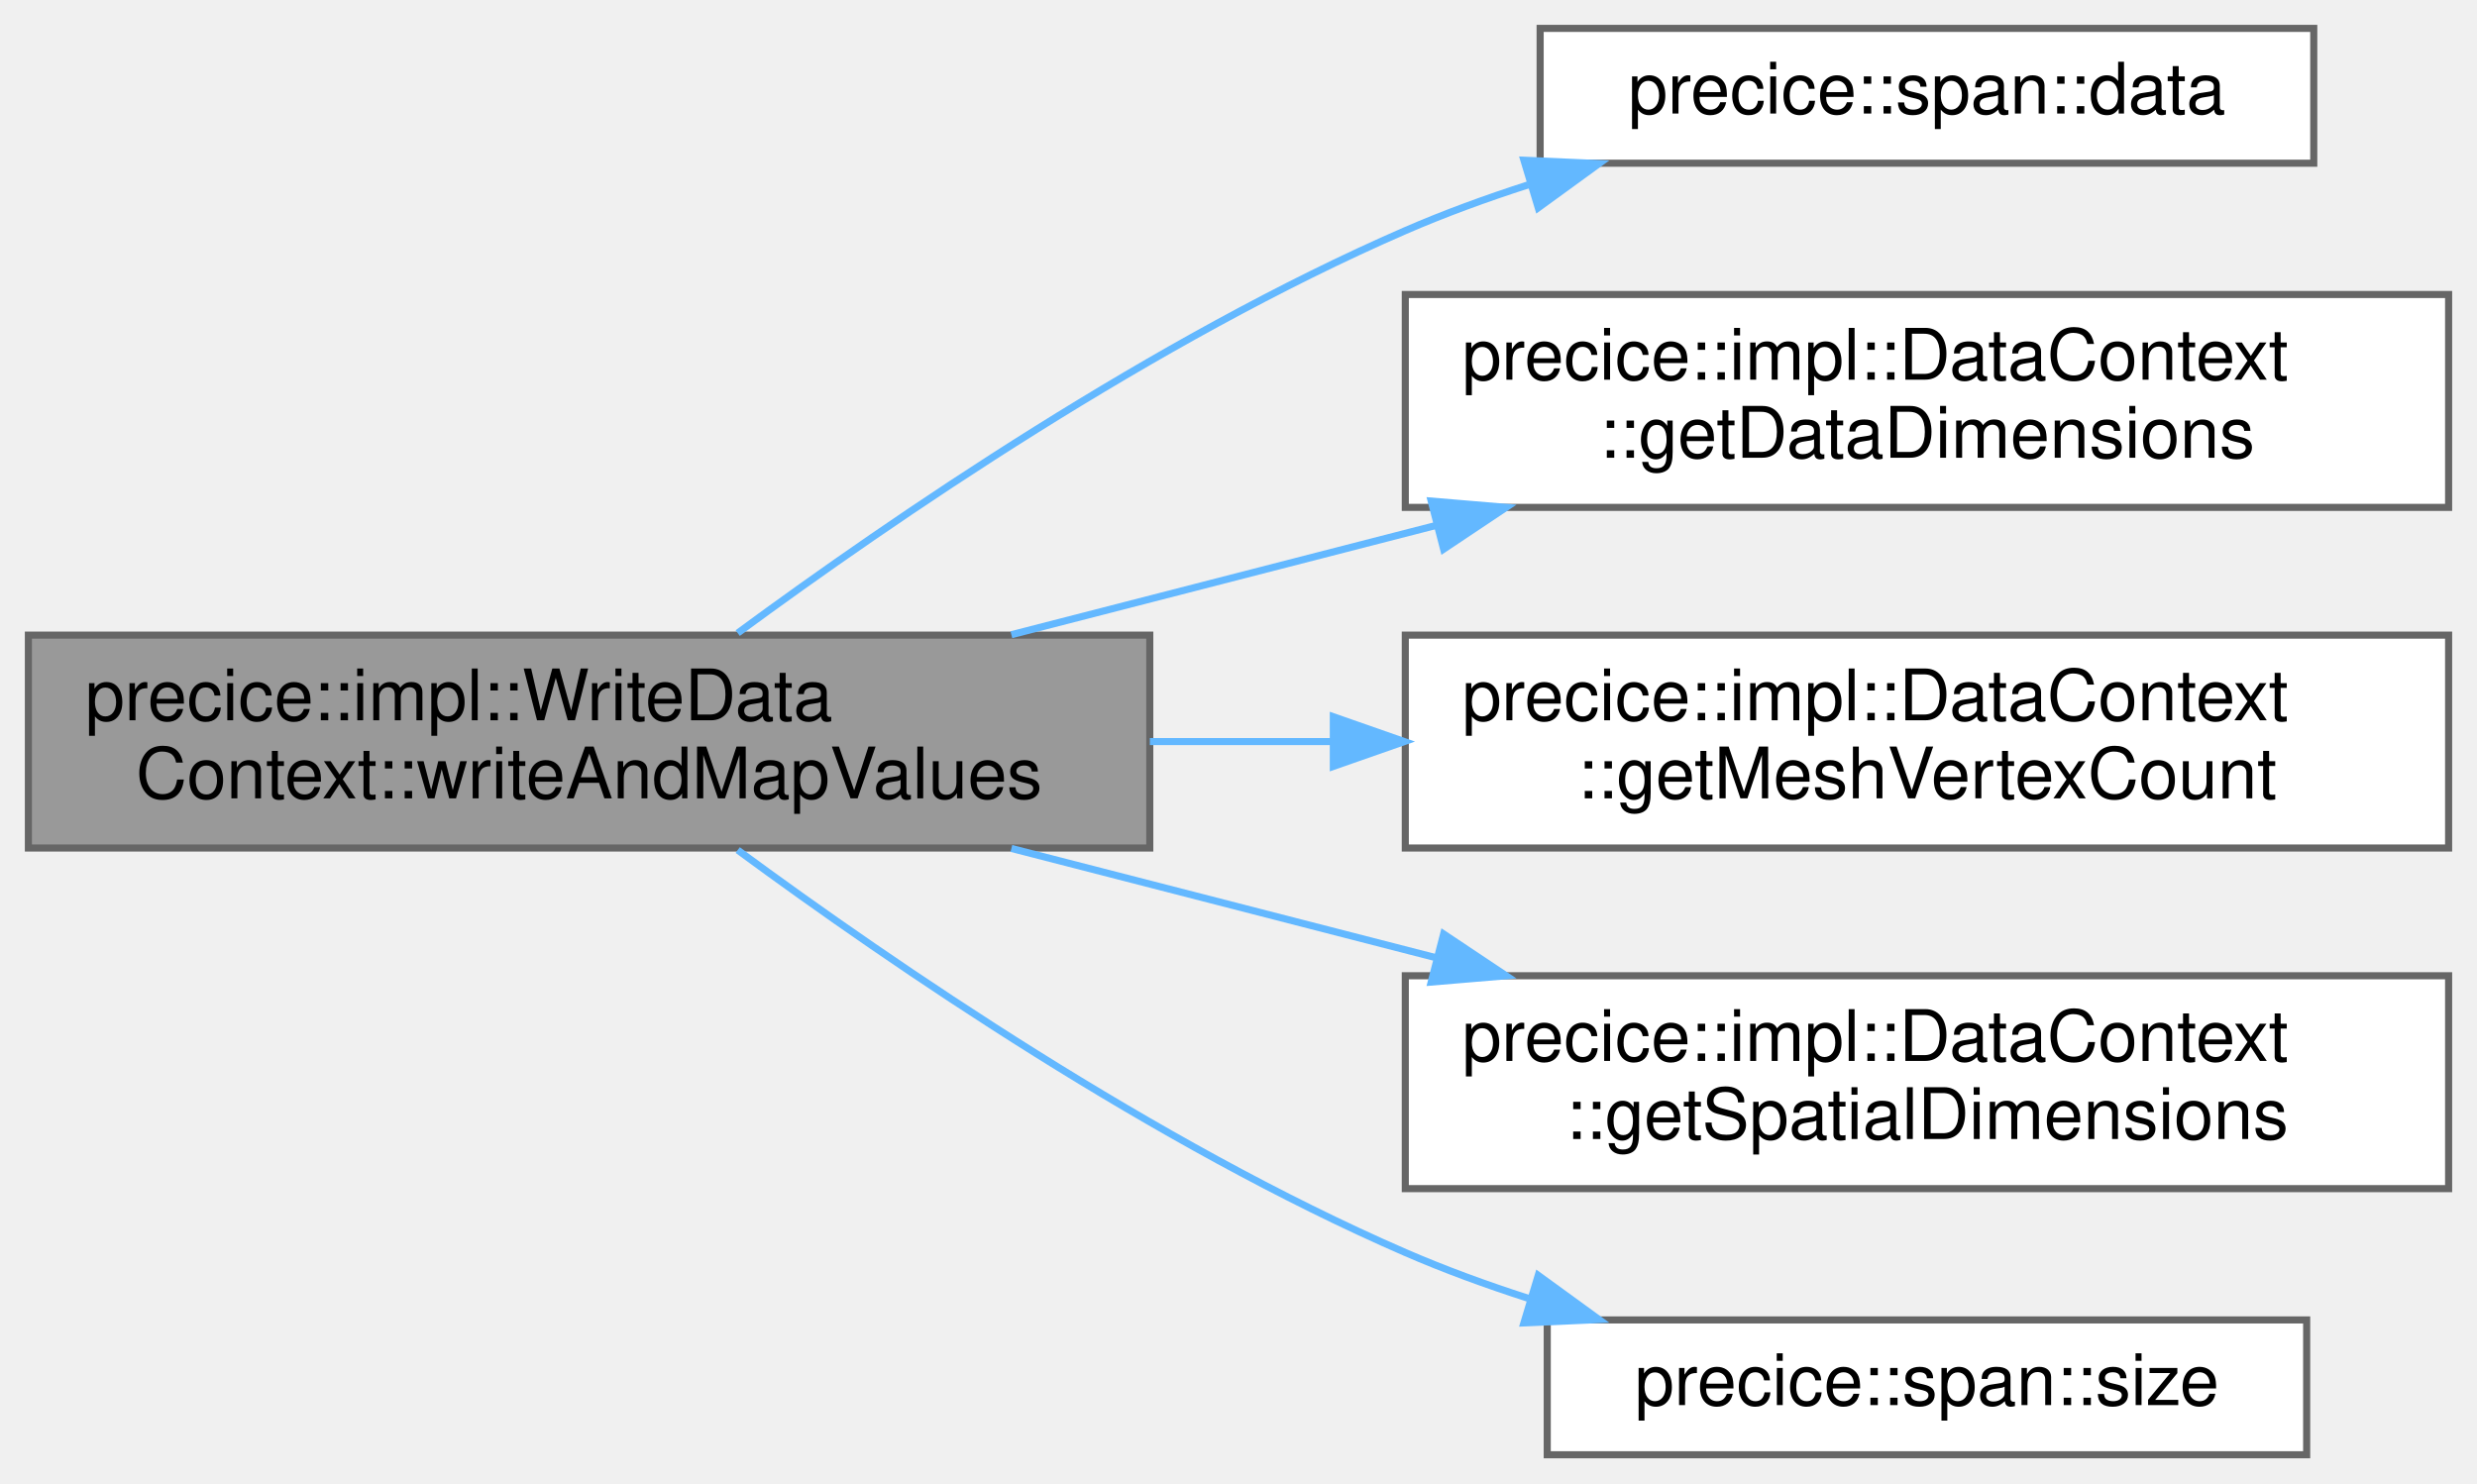
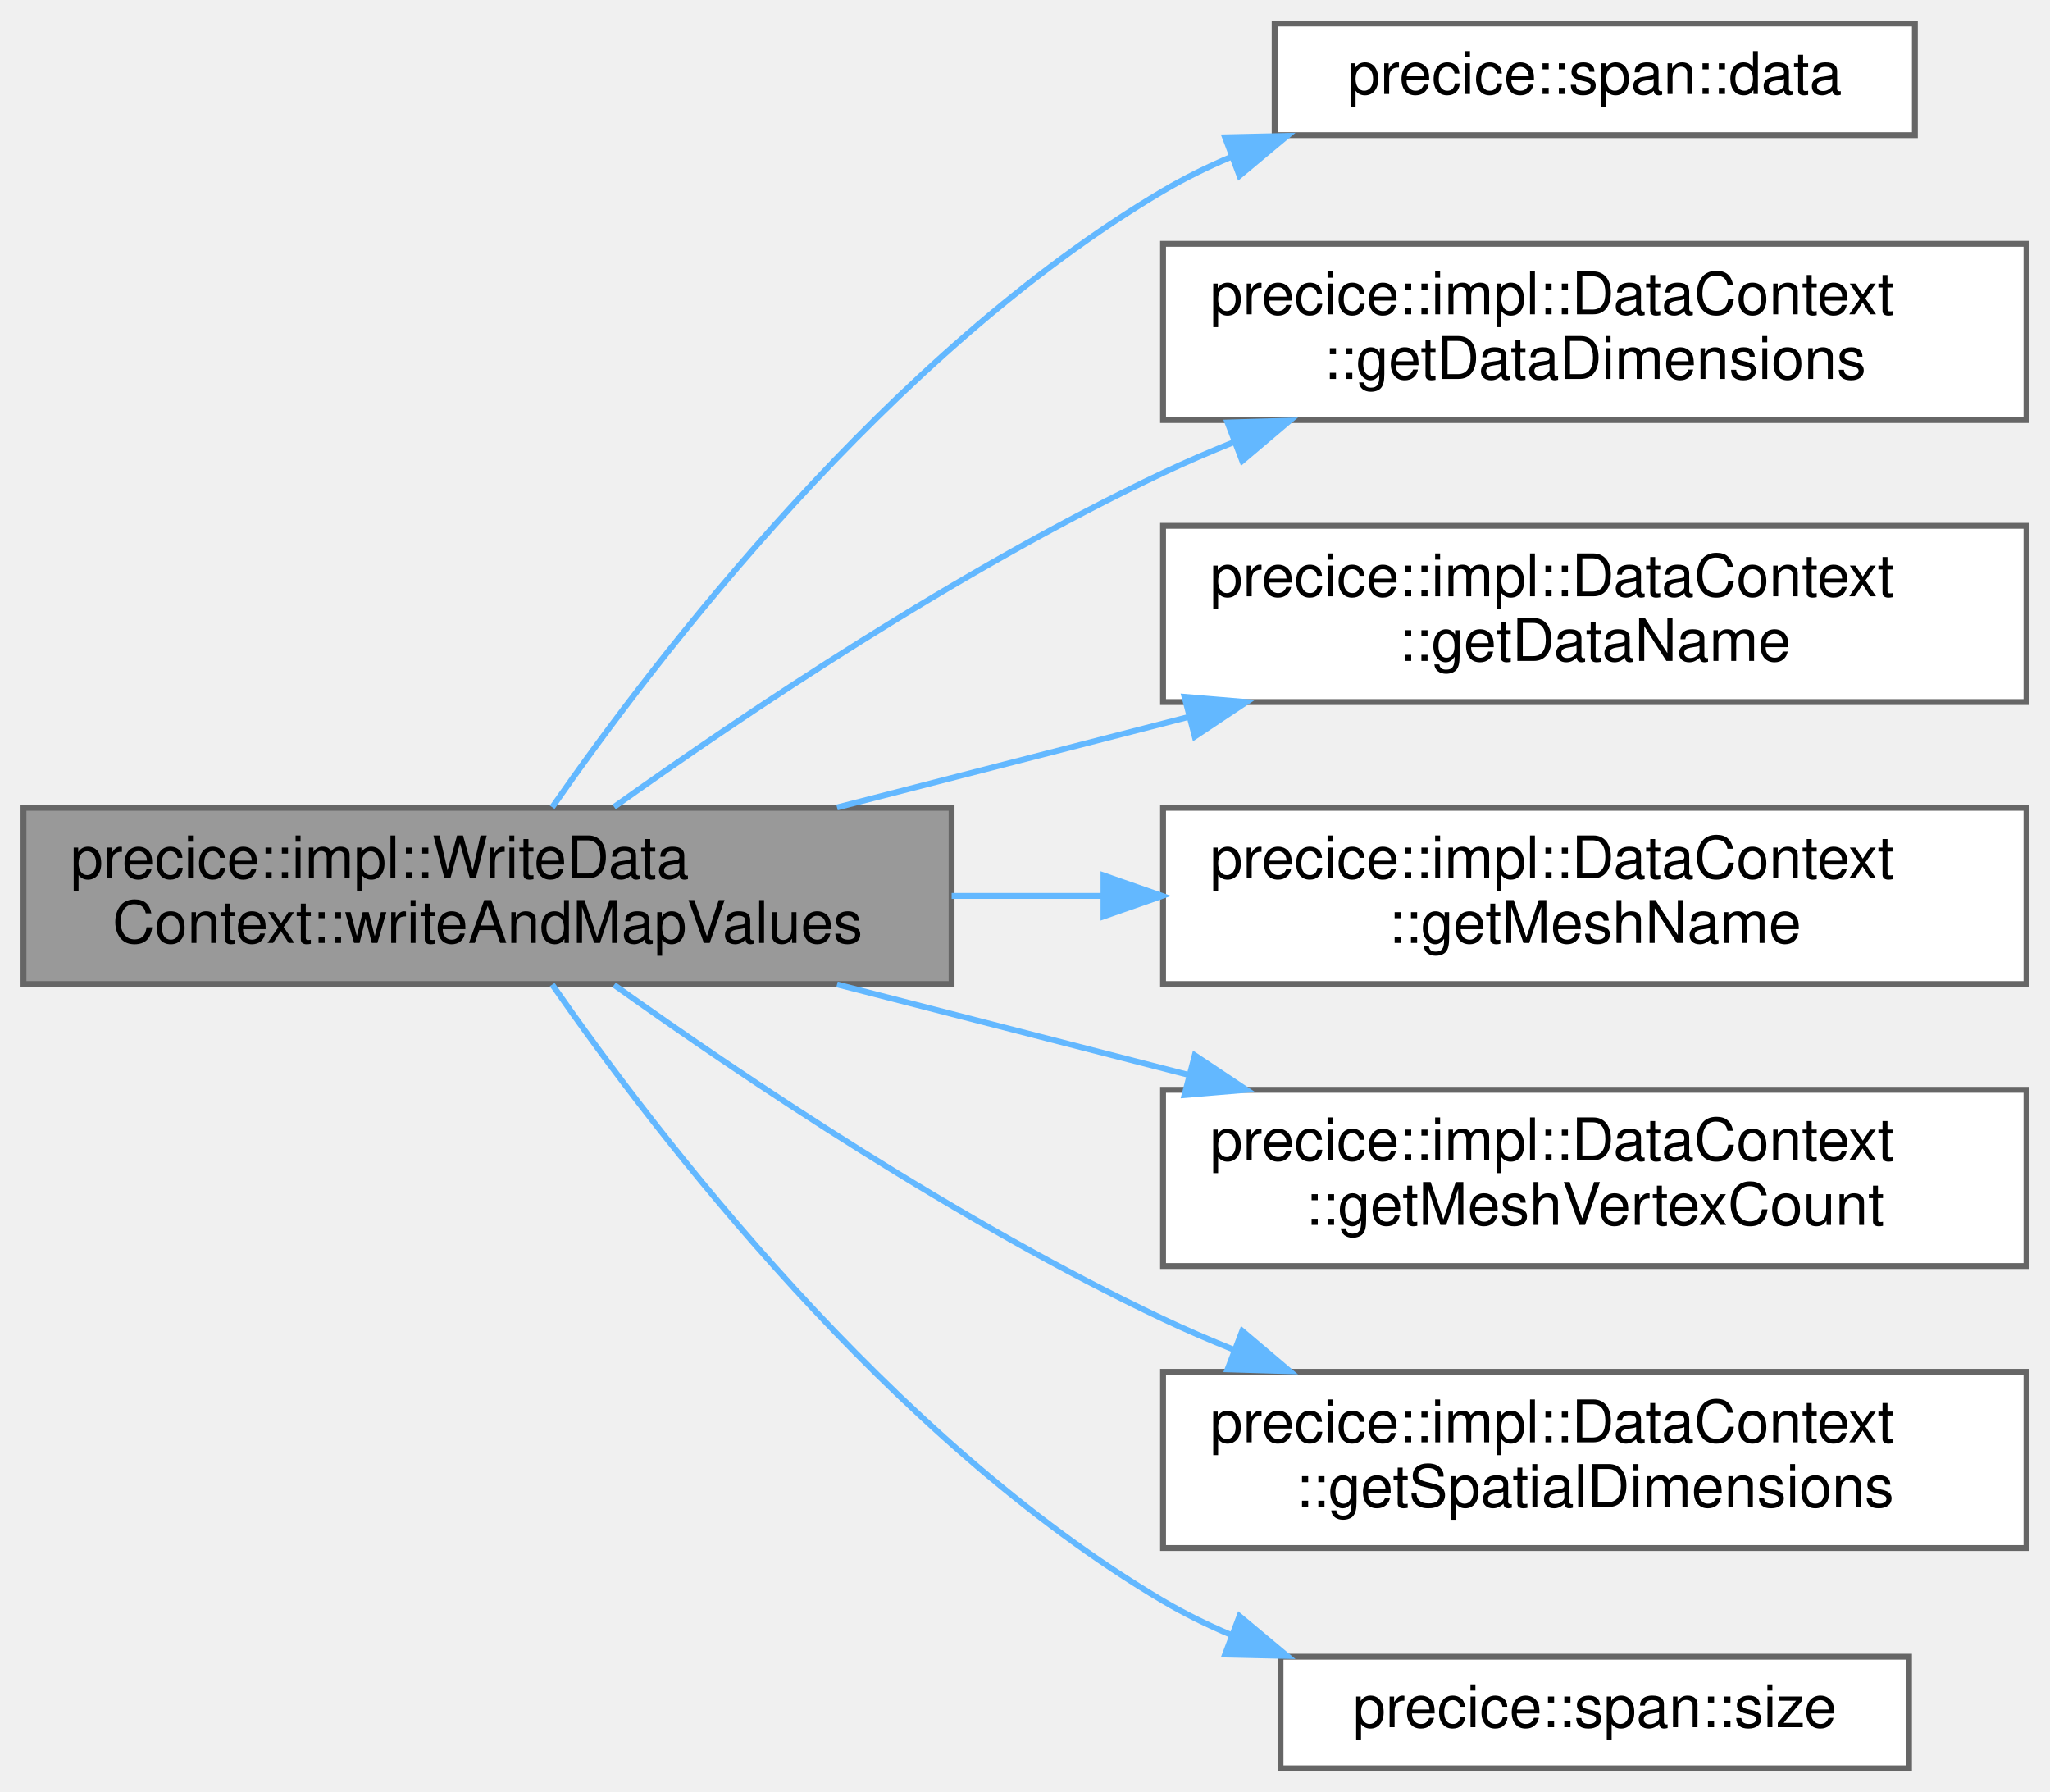
- <svg xmlns="http://www.w3.org/2000/svg" xmlns:xlink="http://www.w3.org/1999/xlink" width="349pt" height="209pt" viewBox="0.00 0.00 349.00 209.00">
-   <g id="graph0" class="graph" transform="scale(1 1) rotate(0) translate(4 205)">
+ <svg xmlns="http://www.w3.org/2000/svg" xmlns:xlink="http://www.w3.org/1999/xlink" width="349pt" height="305pt" viewBox="0.00 0.00 349.00 305.00">
+   <g id="graph0" class="graph" transform="scale(1 1) rotate(0) translate(4 301)">
    <g id="Node000001" class="node">
      <g id="a_Node000001">
        <a xlink:title="Forwards the just-in-time mapping API call for writing data to the data context.">
-           <polygon fill="#999999" stroke="#666666" points="158,-115.5 0,-115.5 0,-85.5 158,-85.5 158,-115.5" />
-           <text text-anchor="start" x="8" y="-103.5" font-family="Helvetica,sans-Serif" font-size="10.00">precice::impl::WriteData</text>
-           <text text-anchor="middle" x="79" y="-92.5" font-family="Helvetica,sans-Serif" font-size="10.00">Context::writeAndMapValues</text>
+           <polygon fill="#999999" stroke="#666666" points="158,-163.5 0,-163.5 0,-133.5 158,-133.5 158,-163.5" />
+           <text text-anchor="start" x="8" y="-151.5" font-family="Helvetica,sans-Serif" font-size="10.00">precice::impl::WriteData</text>
+           <text text-anchor="middle" x="79" y="-140.5" font-family="Helvetica,sans-Serif" font-size="10.00">Context::writeAndMapValues</text>
        </a>
      </g>
    </g>
    <g id="Node000002" class="node">
      <g id="a_Node000002">
        <a xlink:href="classprecice_1_1span.html#a38fb4273ab189e44dfb475c17e063a9a" target="_top" xlink:title=" ">
-           <polygon fill="white" stroke="#666666" points="322,-201 213,-201 213,-182 322,-182 322,-201" />
-           <text text-anchor="middle" x="267.5" y="-189" font-family="Helvetica,sans-Serif" font-size="10.00">precice::span::data</text>
+           <polygon fill="white" stroke="#666666" points="322,-297 213,-297 213,-278 322,-278 322,-297" />
+           <text text-anchor="middle" x="267.5" y="-285" font-family="Helvetica,sans-Serif" font-size="10.00">precice::span::data</text>
        </a>
      </g>
    </g>
    <g id="edge1_Node000001_Node000002" class="edge">
      <g id="a_edge1_Node000001_Node000002">
        <a xlink:title=" ">
-           <path fill="none" stroke="#63b8ff" d="M99.94,-115.79C121.91,-131.96 158.79,-157.2 194,-172.5 199.5,-174.89 205.38,-177.04 211.31,-178.95" />
-           <polygon fill="#63b8ff" stroke="#63b8ff" points="210.71,-182.42 221.3,-181.95 212.73,-175.72 210.71,-182.42" />
+           <path fill="none" stroke="#63b8ff" d="M90.01,-163.59C107.81,-189.18 147.49,-241.02 194,-268.5 197.65,-270.66 201.56,-272.58 205.58,-274.28" />
+           <polygon fill="#63b8ff" stroke="#63b8ff" points="204.55,-277.63 215.14,-277.87 207.01,-271.08 204.55,-277.63" />
        </a>
      </g>
    </g>
    <g id="Node000003" class="node">
      <g id="a_Node000003">
        <a xlink:href="classprecice_1_1impl_1_1DataContext.html#a947bcec25838edbba8d675527d1bb568" target="_top" xlink:title="Get the dimensions of _providedData.">
-           <polygon fill="white" stroke="#666666" points="341,-163.5 194,-163.5 194,-133.5 341,-133.5 341,-163.5" />
-           <text text-anchor="start" x="202" y="-151.5" font-family="Helvetica,sans-Serif" font-size="10.00">precice::impl::DataContext</text>
-           <text text-anchor="middle" x="267.5" y="-140.5" font-family="Helvetica,sans-Serif" font-size="10.00">::getDataDimensions</text>
+           <polygon fill="white" stroke="#666666" points="341,-259.5 194,-259.5 194,-229.5 341,-229.5 341,-259.5" />
+           <text text-anchor="start" x="202" y="-247.5" font-family="Helvetica,sans-Serif" font-size="10.00">precice::impl::DataContext</text>
+           <text text-anchor="middle" x="267.5" y="-236.5" font-family="Helvetica,sans-Serif" font-size="10.00">::getDataDimensions</text>
        </a>
      </g>
    </g>
    <g id="edge2_Node000001_Node000003" class="edge">
      <g id="a_edge2_Node000001_Node000003">
        <a xlink:title=" ">
-           <path fill="none" stroke="#63b8ff" d="M138.5,-115.56C157.51,-120.45 178.76,-125.92 198.41,-130.98" />
-           <polygon fill="#63b8ff" stroke="#63b8ff" points="197.65,-134.39 208.21,-133.5 199.4,-127.62 197.65,-134.39" />
+           <path fill="none" stroke="#63b8ff" d="M100.55,-163.65C122.72,-179.46 159.5,-204.2 194,-220.5 197.84,-222.32 201.86,-224.05 205.95,-225.7" />
+           <polygon fill="#63b8ff" stroke="#63b8ff" points="204.98,-229.08 215.57,-229.39 207.48,-222.54 204.98,-229.08" />
        </a>
      </g>
    </g>
    <g id="Node000004" class="node">
      <g id="a_Node000004">
+         <a xlink:href="classprecice_1_1impl_1_1DataContext.html#a83f060a7c5fc9427870f99ba210c822e" target="_top" xlink:title="Get the Name of _providedData.">
+           <polygon fill="white" stroke="#666666" points="341,-211.5 194,-211.5 194,-181.5 341,-181.5 341,-211.5" />
+           <text text-anchor="start" x="202" y="-199.5" font-family="Helvetica,sans-Serif" font-size="10.00">precice::impl::DataContext</text>
+           <text text-anchor="middle" x="267.5" y="-188.5" font-family="Helvetica,sans-Serif" font-size="10.00">::getDataName</text>
+         </a>
+       </g>
+     </g>
+     <g id="edge3_Node000001_Node000004" class="edge">
+       <g id="a_edge3_Node000001_Node000004">
+         <a xlink:title=" ">
+           <path fill="none" stroke="#63b8ff" d="M138.5,-163.56C157.51,-168.45 178.76,-173.92 198.41,-178.98" />
+           <polygon fill="#63b8ff" stroke="#63b8ff" points="197.65,-182.39 208.21,-181.5 199.4,-175.62 197.65,-182.39" />
+         </a>
+       </g>
+     </g>
+     <g id="Node000005" class="node">
+       <g id="a_Node000005">
+         <a xlink:href="classprecice_1_1impl_1_1DataContext.html#afe73d1400324382a66b24c6b64f17adc" target="_top" xlink:title="Get the name of _mesh.">
+           <polygon fill="white" stroke="#666666" points="341,-163.5 194,-163.5 194,-133.5 341,-133.5 341,-163.5" />
+           <text text-anchor="start" x="202" y="-151.5" font-family="Helvetica,sans-Serif" font-size="10.00">precice::impl::DataContext</text>
+           <text text-anchor="middle" x="267.5" y="-140.5" font-family="Helvetica,sans-Serif" font-size="10.00">::getMeshName</text>
+         </a>
+       </g>
+     </g>
+     <g id="edge4_Node000001_Node000005" class="edge">
+       <g id="a_edge4_Node000001_Node000005">
+         <a xlink:title=" ">
+           <path fill="none" stroke="#63b8ff" d="M158.01,-148.5C166.55,-148.5 175.26,-148.5 183.85,-148.5" />
+           <polygon fill="#63b8ff" stroke="#63b8ff" points="183.86,-152 193.86,-148.5 183.86,-145 183.86,-152" />
+         </a>
+       </g>
+     </g>
+     <g id="Node000006" class="node">
+       <g id="a_Node000006">
        <a xlink:href="classprecice_1_1impl_1_1DataContext.html#a219498a5341d793fa4dbcf85582205ab" target="_top" xlink:title="Get the number of vertices of mesh.">
          <polygon fill="white" stroke="#666666" points="341,-115.5 194,-115.5 194,-85.5 341,-85.5 341,-115.5" />
          <text text-anchor="start" x="202" y="-103.5" font-family="Helvetica,sans-Serif" font-size="10.00">precice::impl::DataContext</text>
          <text text-anchor="middle" x="267.5" y="-92.5" font-family="Helvetica,sans-Serif" font-size="10.00">::getMeshVertexCount</text>
        </a>
      </g>
    </g>
-     <g id="edge3_Node000001_Node000004" class="edge">
-       <g id="a_edge3_Node000001_Node000004">
+     <g id="edge5_Node000001_Node000006" class="edge">
+       <g id="a_edge5_Node000001_Node000006">
        <a xlink:title=" ">
-           <path fill="none" stroke="#63b8ff" d="M158.01,-100.5C166.55,-100.5 175.26,-100.5 183.85,-100.5" />
-           <polygon fill="#63b8ff" stroke="#63b8ff" points="183.86,-104 193.86,-100.5 183.86,-97 183.86,-104" />
+           <path fill="none" stroke="#63b8ff" d="M138.5,-133.44C157.51,-128.55 178.76,-123.08 198.41,-118.02" />
+           <polygon fill="#63b8ff" stroke="#63b8ff" points="199.4,-121.38 208.21,-115.5 197.65,-114.61 199.4,-121.38" />
        </a>
      </g>
    </g>
-     <g id="Node000005" class="node">
-       <g id="a_Node000005">
+     <g id="Node000007" class="node">
+       <g id="a_Node000007">
        <a xlink:href="classprecice_1_1impl_1_1DataContext.html#ab6daa625b7405f14df10ac1f93dc49f6" target="_top" xlink:title="Get the spatial dimensions of _providedData.">
          <polygon fill="white" stroke="#666666" points="341,-67.5 194,-67.5 194,-37.5 341,-37.5 341,-67.5" />
          <text text-anchor="start" x="202" y="-55.5" font-family="Helvetica,sans-Serif" font-size="10.00">precice::impl::DataContext</text>
          <text text-anchor="middle" x="267.5" y="-44.5" font-family="Helvetica,sans-Serif" font-size="10.00">::getSpatialDimensions</text>
        </a>
      </g>
    </g>
-     <g id="edge4_Node000001_Node000005" class="edge">
-       <g id="a_edge4_Node000001_Node000005">
+     <g id="edge6_Node000001_Node000007" class="edge">
+       <g id="a_edge6_Node000001_Node000007">
        <a xlink:title=" ">
-           <path fill="none" stroke="#63b8ff" d="M138.5,-85.44C157.51,-80.55 178.76,-75.08 198.41,-70.02" />
-           <polygon fill="#63b8ff" stroke="#63b8ff" points="199.4,-73.38 208.21,-67.5 197.65,-66.61 199.4,-73.38" />
+           <path fill="none" stroke="#63b8ff" d="M100.55,-133.35C122.72,-117.54 159.5,-92.8 194,-76.5 197.84,-74.68 201.86,-72.95 205.95,-71.3" />
+           <polygon fill="#63b8ff" stroke="#63b8ff" points="207.48,-74.46 215.57,-67.61 204.98,-67.92 207.48,-74.46" />
        </a>
      </g>
    </g>
-     <g id="Node000006" class="node">
-       <g id="a_Node000006">
+     <g id="Node000008" class="node">
+       <g id="a_Node000008">
        <a xlink:href="classprecice_1_1span.html#ae91f5ed50b6cbf0d15382b8e3c2a9a04" target="_top" xlink:title=" ">
          <polygon fill="white" stroke="#666666" points="321,-19 214,-19 214,0 321,0 321,-19" />
          <text text-anchor="middle" x="267.5" y="-7" font-family="Helvetica,sans-Serif" font-size="10.00">precice::span::size</text>
        </a>
      </g>
    </g>
-     <g id="edge5_Node000001_Node000006" class="edge">
-       <g id="a_edge5_Node000001_Node000006">
+     <g id="edge7_Node000001_Node000008" class="edge">
+       <g id="a_edge7_Node000001_Node000008">
        <a xlink:title=" ">
-           <path fill="none" stroke="#63b8ff" d="M99.94,-85.21C121.91,-69.04 158.79,-43.8 194,-28.5 199.5,-26.11 205.38,-23.96 211.31,-22.05" />
-           <polygon fill="#63b8ff" stroke="#63b8ff" points="212.73,-25.28 221.3,-19.05 210.71,-18.58 212.73,-25.28" />
+           <path fill="none" stroke="#63b8ff" d="M90.01,-133.41C107.81,-107.82 147.49,-55.98 194,-28.5 197.65,-26.34 201.56,-24.42 205.58,-22.72" />
+           <polygon fill="#63b8ff" stroke="#63b8ff" points="207.01,-25.92 215.14,-19.13 204.55,-19.37 207.01,-25.92" />
        </a>
      </g>
    </g>
  </g>
</svg>
